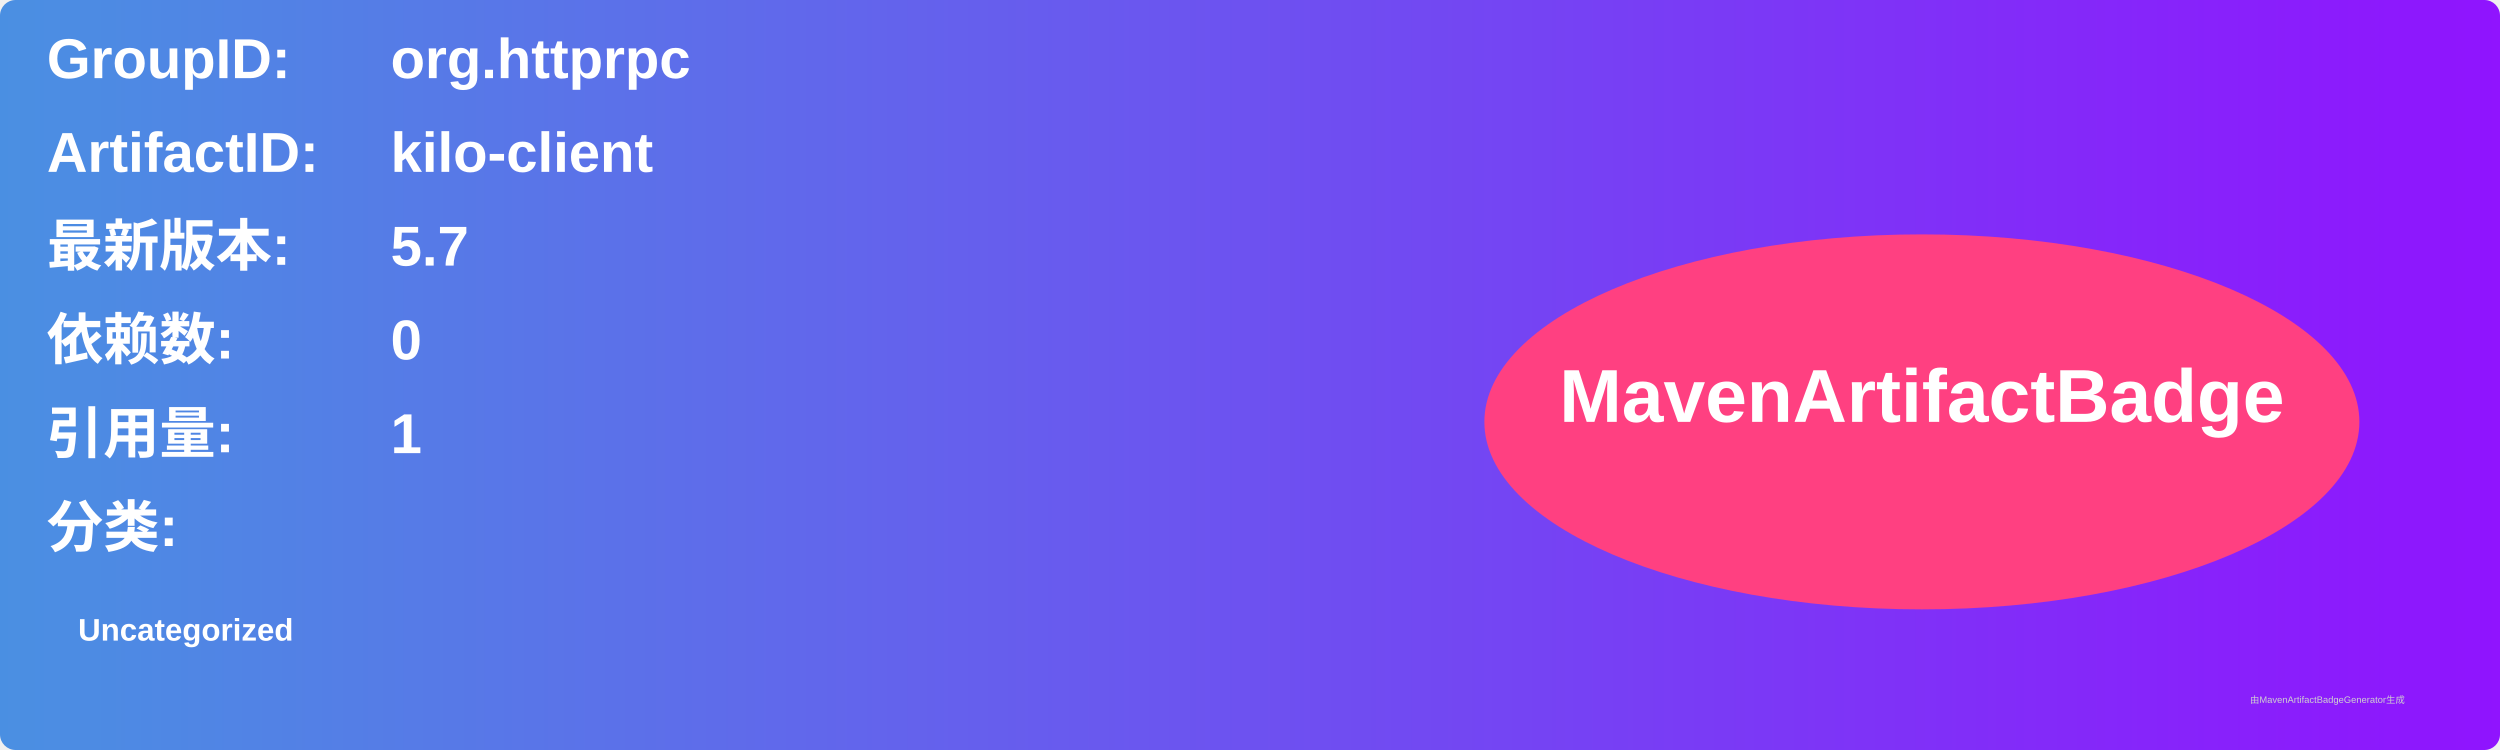
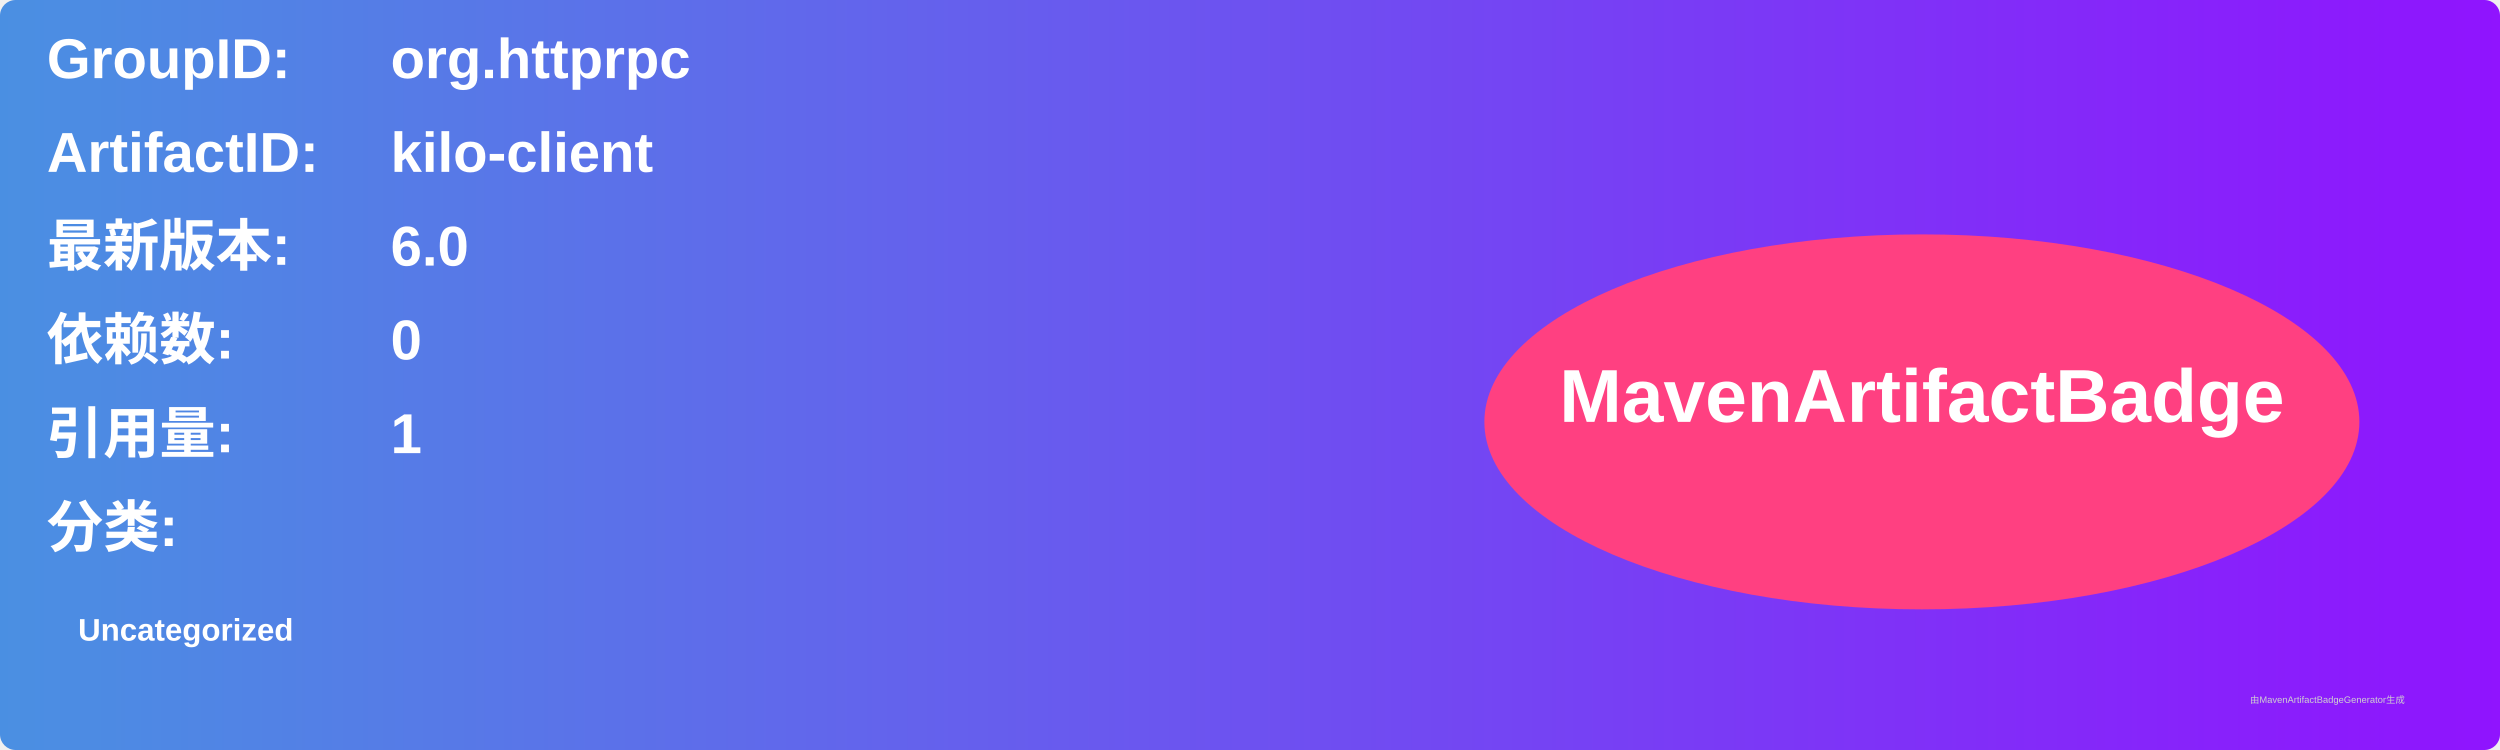
<svg xmlns="http://www.w3.org/2000/svg" width="800" height="240" viewBox="0 0 800 240">
  <linearGradient id="grad" x1="0%" y1="0%" x2="100%" y2="0%">
    <stop offset="0%" stop-color="#4a90e2" />
    <stop offset="100%" stop-color="#9013fe" />
  </linearGradient>
  <rect width="100%" height="100%" rx="5" ry="5" fill="url(#grad)" />
  <g transform="translate(15, 15)">
    <text x="0" y="10" font-family="Arial" font-size="18" fill="white" font-weight="bold" width="260">GroupID:</text>
    <text x="110" y="10" font-family="Arial" font-size="18" fill="white" font-weight="bold" width="460">org.httprpc</text>
    <text x="0" y="40" font-family="Arial" font-size="18" fill="white" font-weight="bold" width="260">ArtifactID:</text>
    <text x="110" y="40" font-family="Arial" font-size="18" fill="white" font-weight="bold" width="460">kilo-client</text>
    <text x="0" y="70" font-family="Arial" font-size="18" fill="white" font-weight="bold">最新版本:</text>
    <text x="110" y="70" font-family="Arial" font-size="18" fill="white" font-weight="bold">
-       <tspan font-weight="bold">5.7</tspan>
+       <tspan font-weight="bold">6.0</tspan>
    </text>
    <text x="0" y="100" font-family="Arial" font-size="18" fill="white" font-weight="bold">依赖数: </text>
    <text x="110" y="100" font-family="Arial" font-size="18" fill="white">
      <tspan font-weight="bold">0</tspan>
    </text>
    <text x="0" y="130" font-family="Arial" font-size="18" fill="white" font-weight="bold">引用量: </text>
    <text x="110" y="130" font-family="Arial" font-size="18" fill="white">
      <tspan font-weight="bold">1</tspan>
    </text>
    <text x="0" y="160" font-family="Arial" font-size="18" fill="white" font-weight="bold">分类:</text>
    <text x="10" y="190" font-family="Arial" font-size="10" fill="white">
      <tspan font-weight="bold">Uncategorized</tspan>
    </text>
    <ellipse cx="600" cy="120" rx="140" ry="60" fill="#ff4081" />
    <text x="600" y="120" text-anchor="middle" font-family="Arial" font-size="24" fill="white" font-weight="bold">MavenArtifactBadge</text>
  </g>
  <text x="720" y="225" font-family="Arial" font-size="3" fill="#d0d0d0">由MavenArtifactBadgeGenerator生成</text>
</svg>
